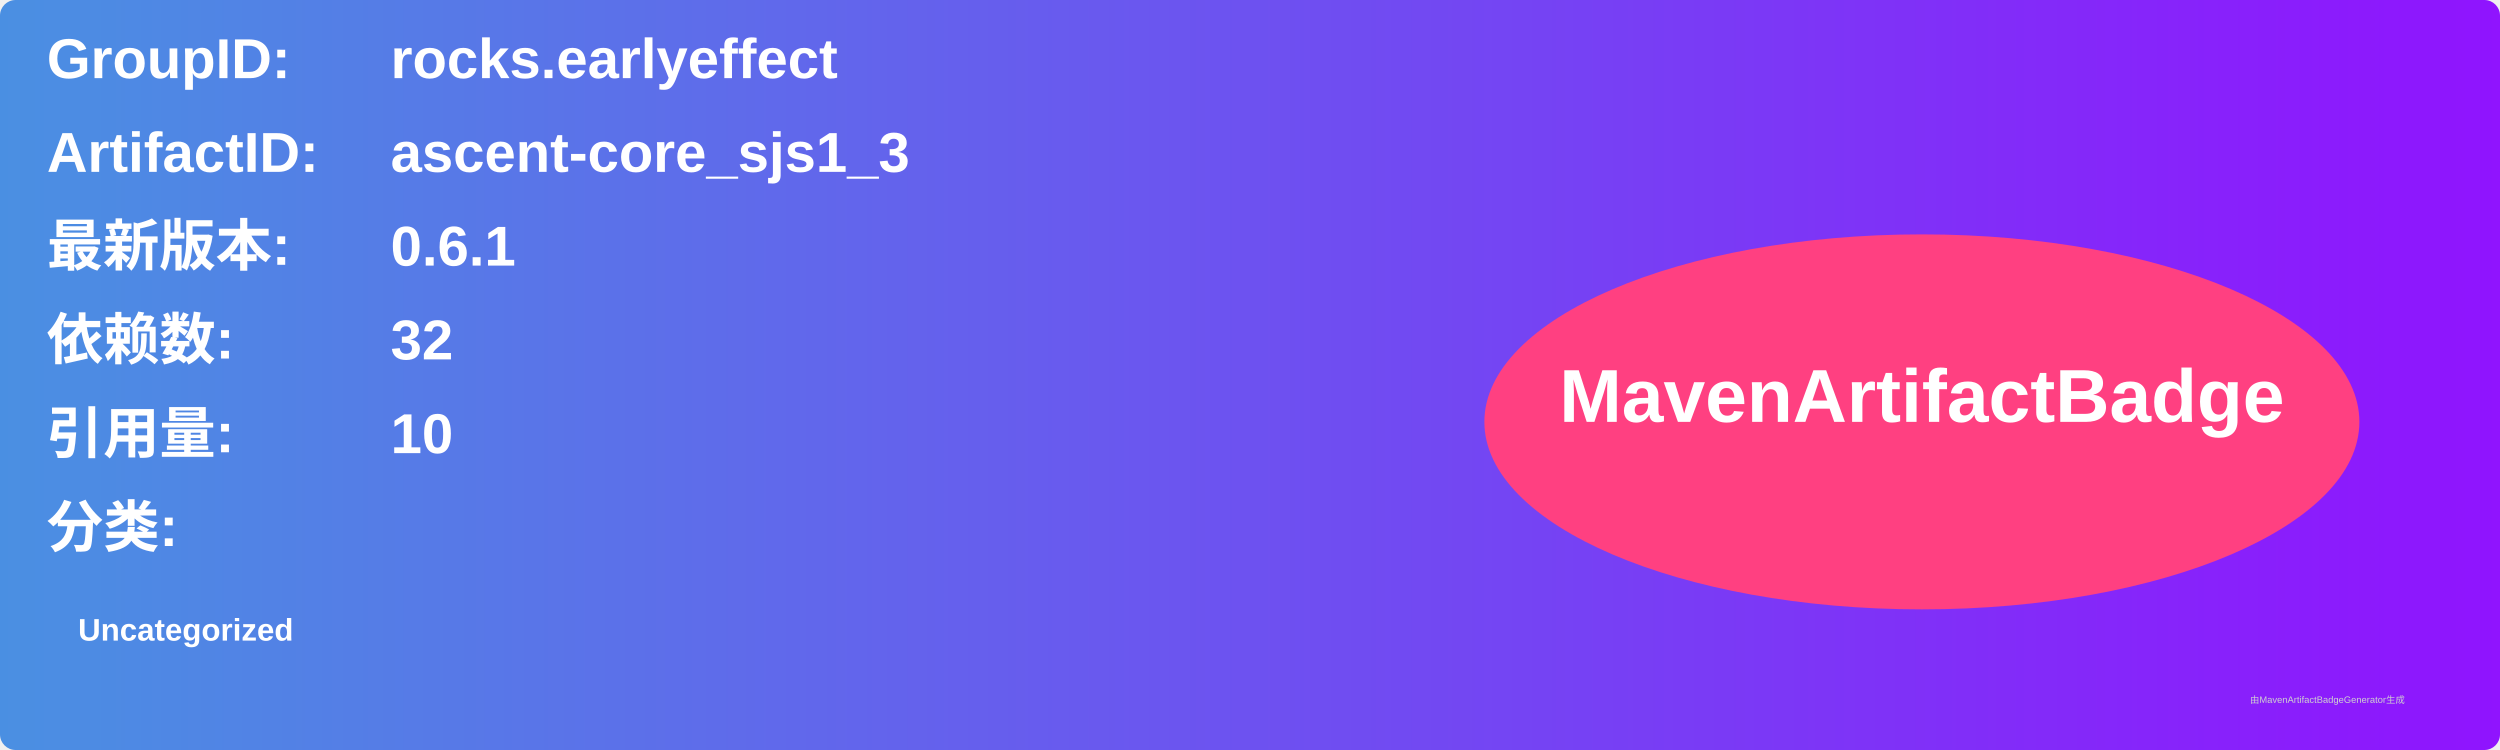
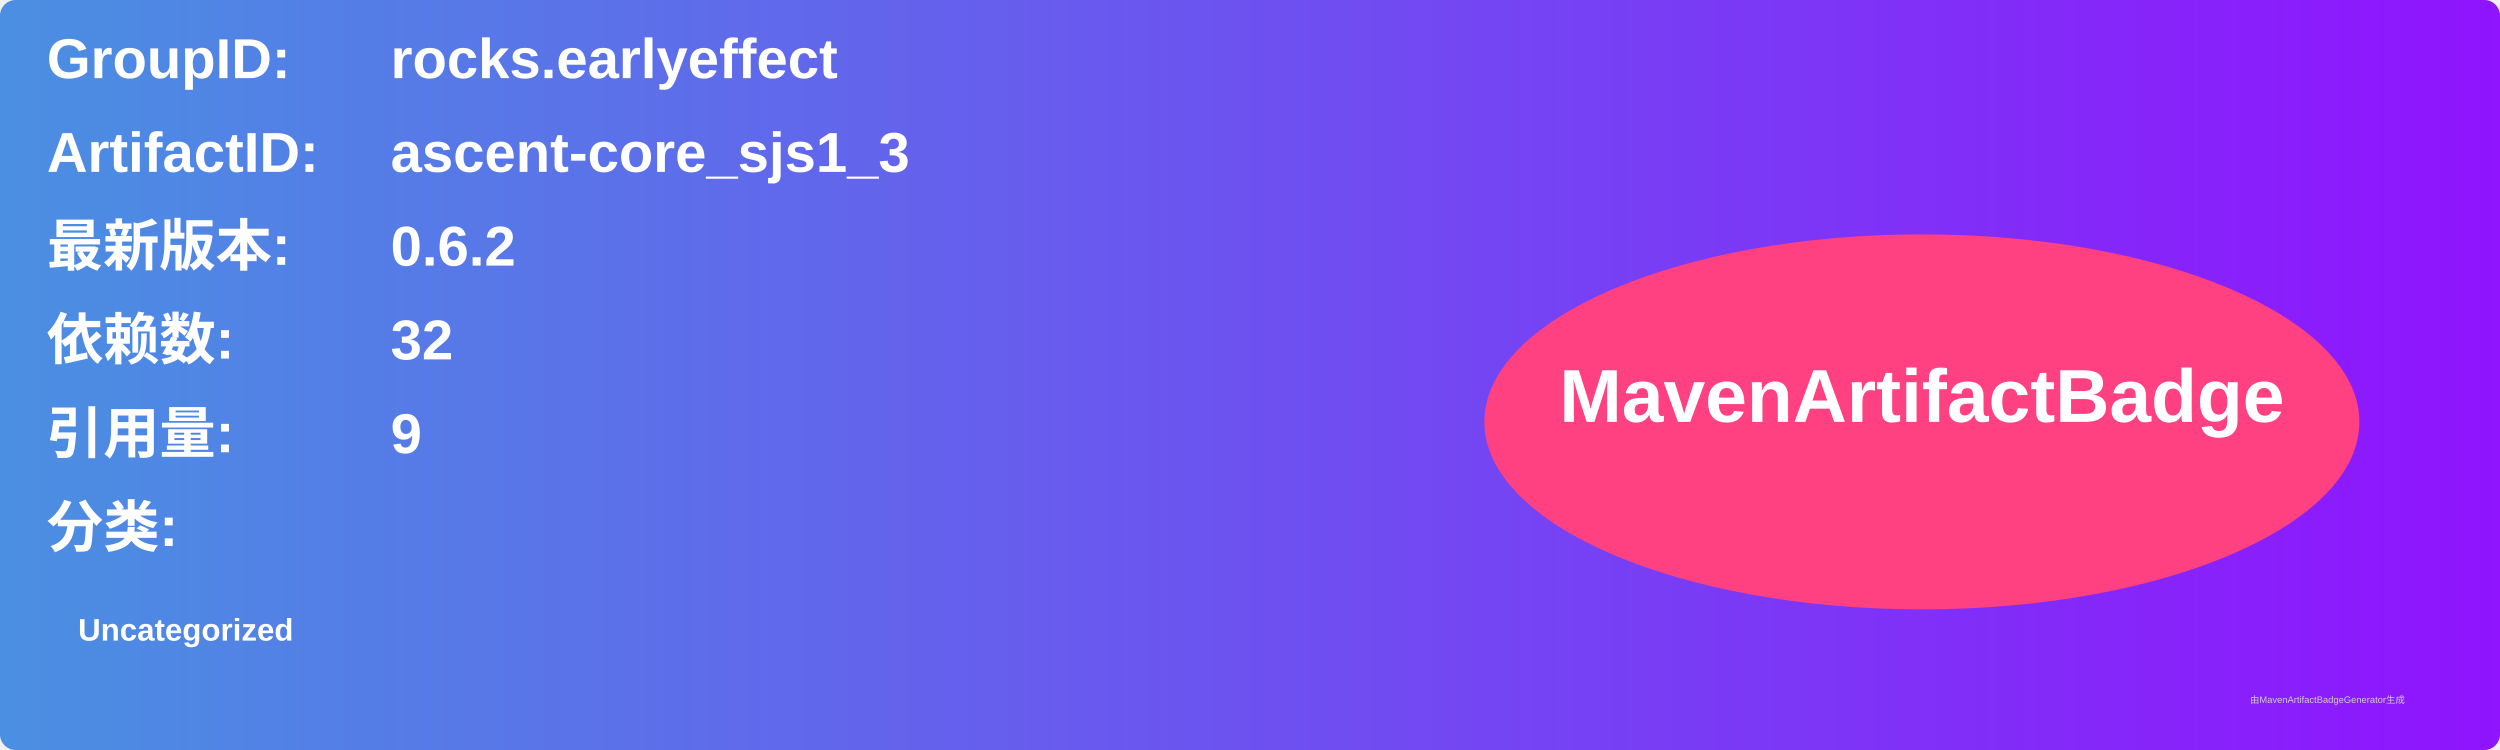
<svg xmlns="http://www.w3.org/2000/svg" width="800" height="240" viewBox="0 0 800 240">
  <linearGradient id="grad" x1="0%" y1="0%" x2="100%" y2="0%">
    <stop offset="0%" stop-color="#4a90e2" />
    <stop offset="100%" stop-color="#9013fe" />
  </linearGradient>
  <rect width="100%" height="100%" rx="5" ry="5" fill="url(#grad)" />
  <g transform="translate(15, 15)">
    <text x="0" y="10" font-family="Arial" font-size="18" fill="white" font-weight="bold" width="260">GroupID:</text>
    <text x="110" y="10" font-family="Arial" font-size="18" fill="white" font-weight="bold" width="460">rocks.earlyeffect</text>
    <text x="0" y="40" font-family="Arial" font-size="18" fill="white" font-weight="bold" width="260">ArtifactID:</text>
    <text x="110" y="40" font-family="Arial" font-size="18" fill="white" font-weight="bold" width="460">ascent-core_sjs1_3</text>
    <text x="0" y="70" font-family="Arial" font-size="18" fill="white" font-weight="bold">最新版本:</text>
    <text x="110" y="70" font-family="Arial" font-size="18" fill="white" font-weight="bold">
-       <tspan font-weight="bold">0.6.1</tspan>
+       <tspan font-weight="bold">0.6.2</tspan>
    </text>
    <text x="0" y="100" font-family="Arial" font-size="18" fill="white" font-weight="bold">依赖数: </text>
    <text x="110" y="100" font-family="Arial" font-size="18" fill="white">
      <tspan font-weight="bold">32</tspan>
    </text>
    <text x="0" y="130" font-family="Arial" font-size="18" fill="white" font-weight="bold">引用量: </text>
    <text x="110" y="130" font-family="Arial" font-size="18" fill="white">
-       <tspan font-weight="bold">10</tspan>
+       <tspan font-weight="bold">9</tspan>
    </text>
    <text x="0" y="160" font-family="Arial" font-size="18" fill="white" font-weight="bold">分类:</text>
    <text x="10" y="190" font-family="Arial" font-size="10" fill="white">
      <tspan font-weight="bold">Uncategorized</tspan>
    </text>
    <ellipse cx="600" cy="120" rx="140" ry="60" fill="#ff4081" />
    <text x="600" y="120" text-anchor="middle" font-family="Arial" font-size="24" fill="white" font-weight="bold">MavenArtifactBadge</text>
  </g>
  <text x="720" y="225" font-family="Arial" font-size="3" fill="#d0d0d0">由MavenArtifactBadgeGenerator生成</text>
</svg>
